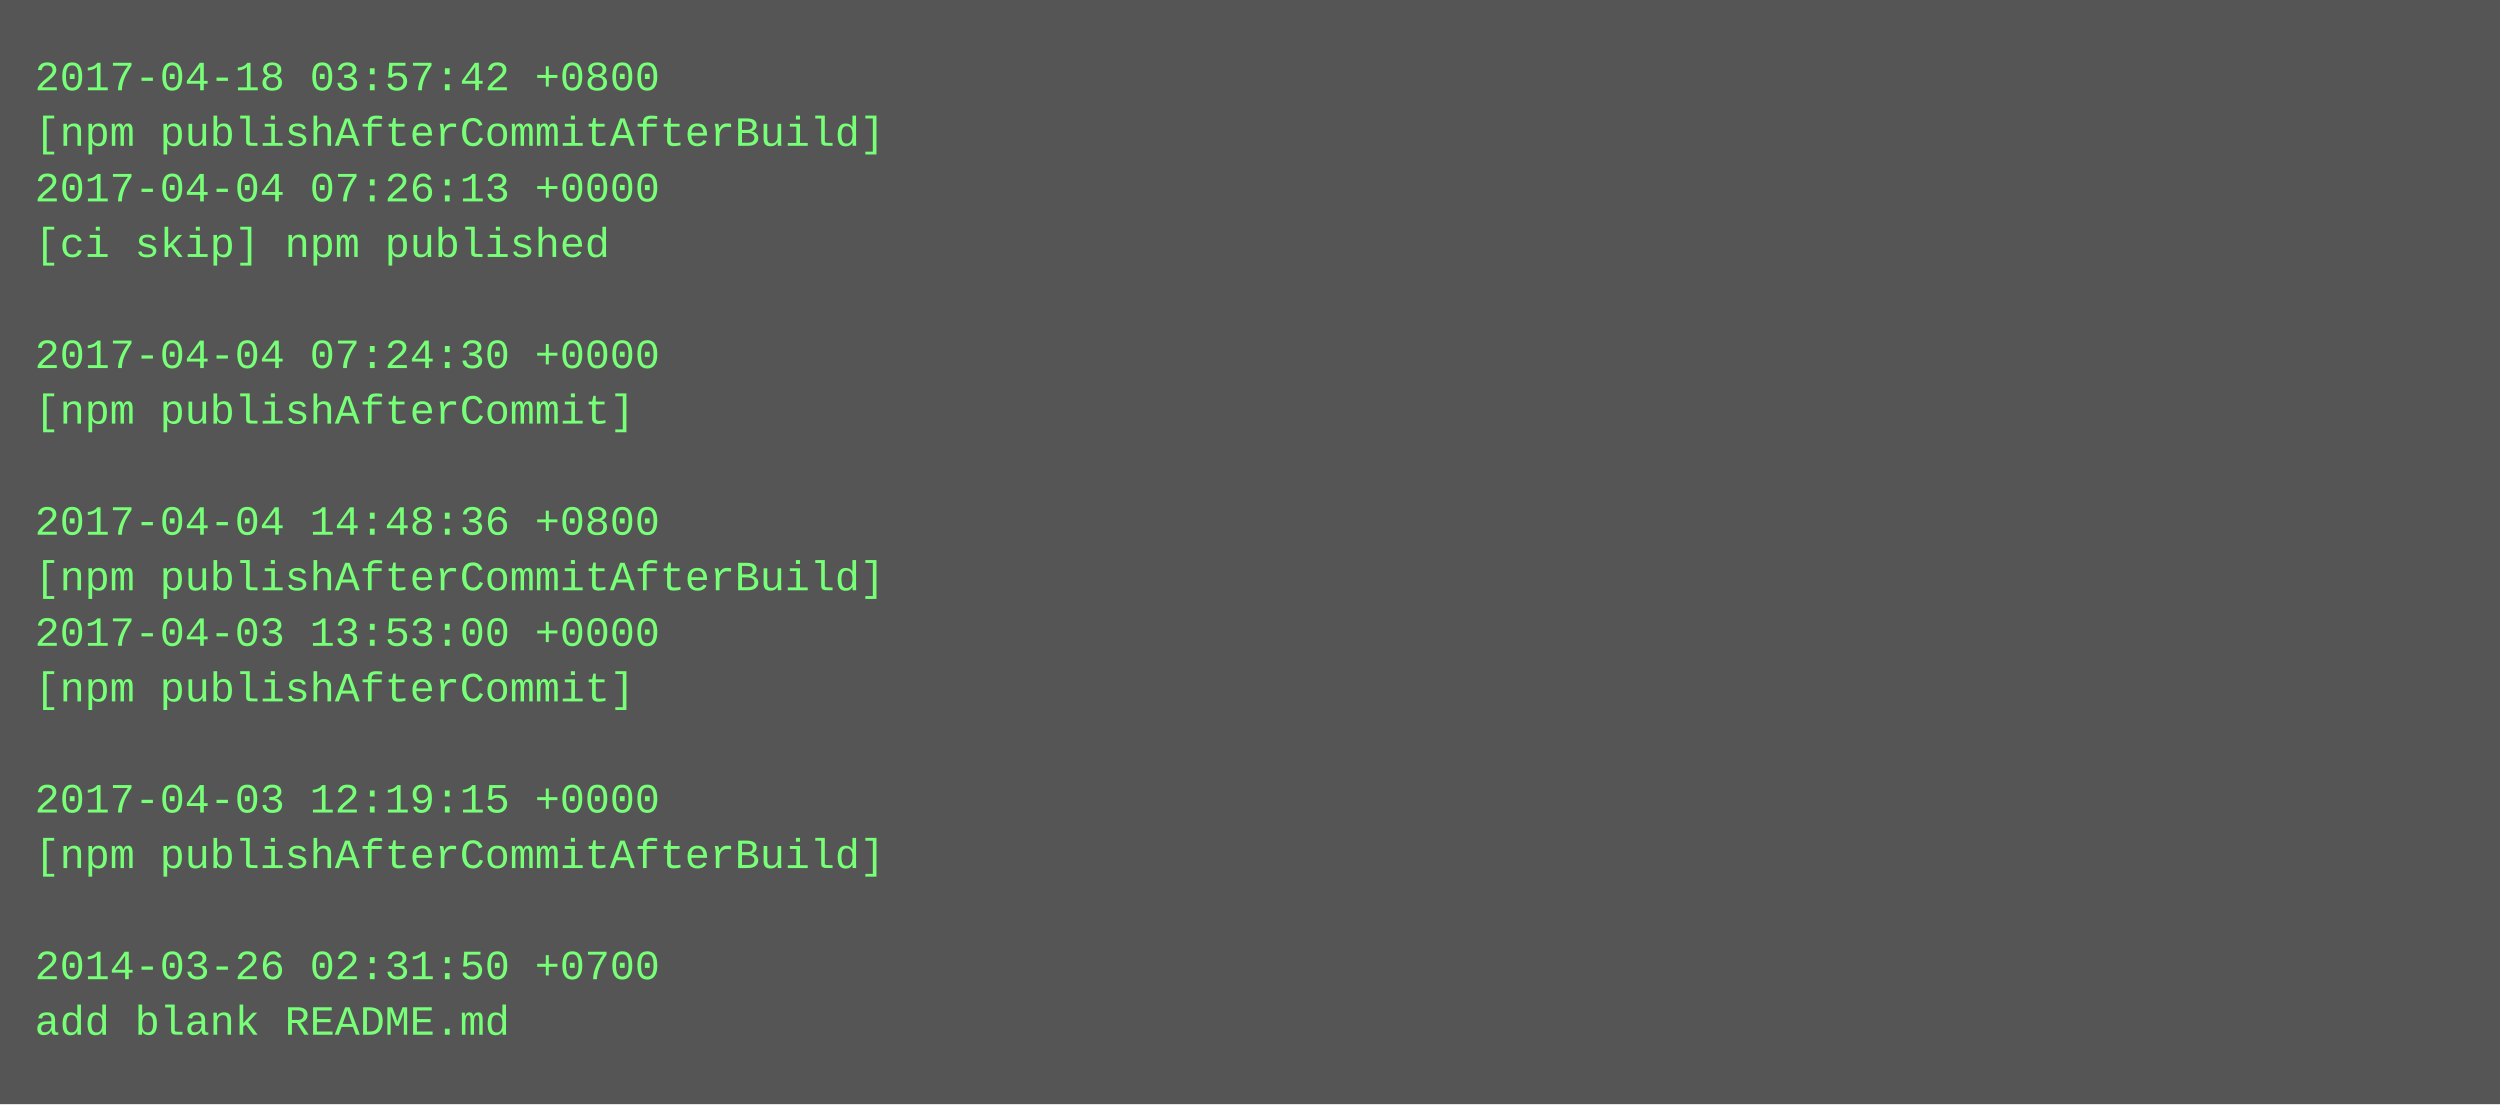
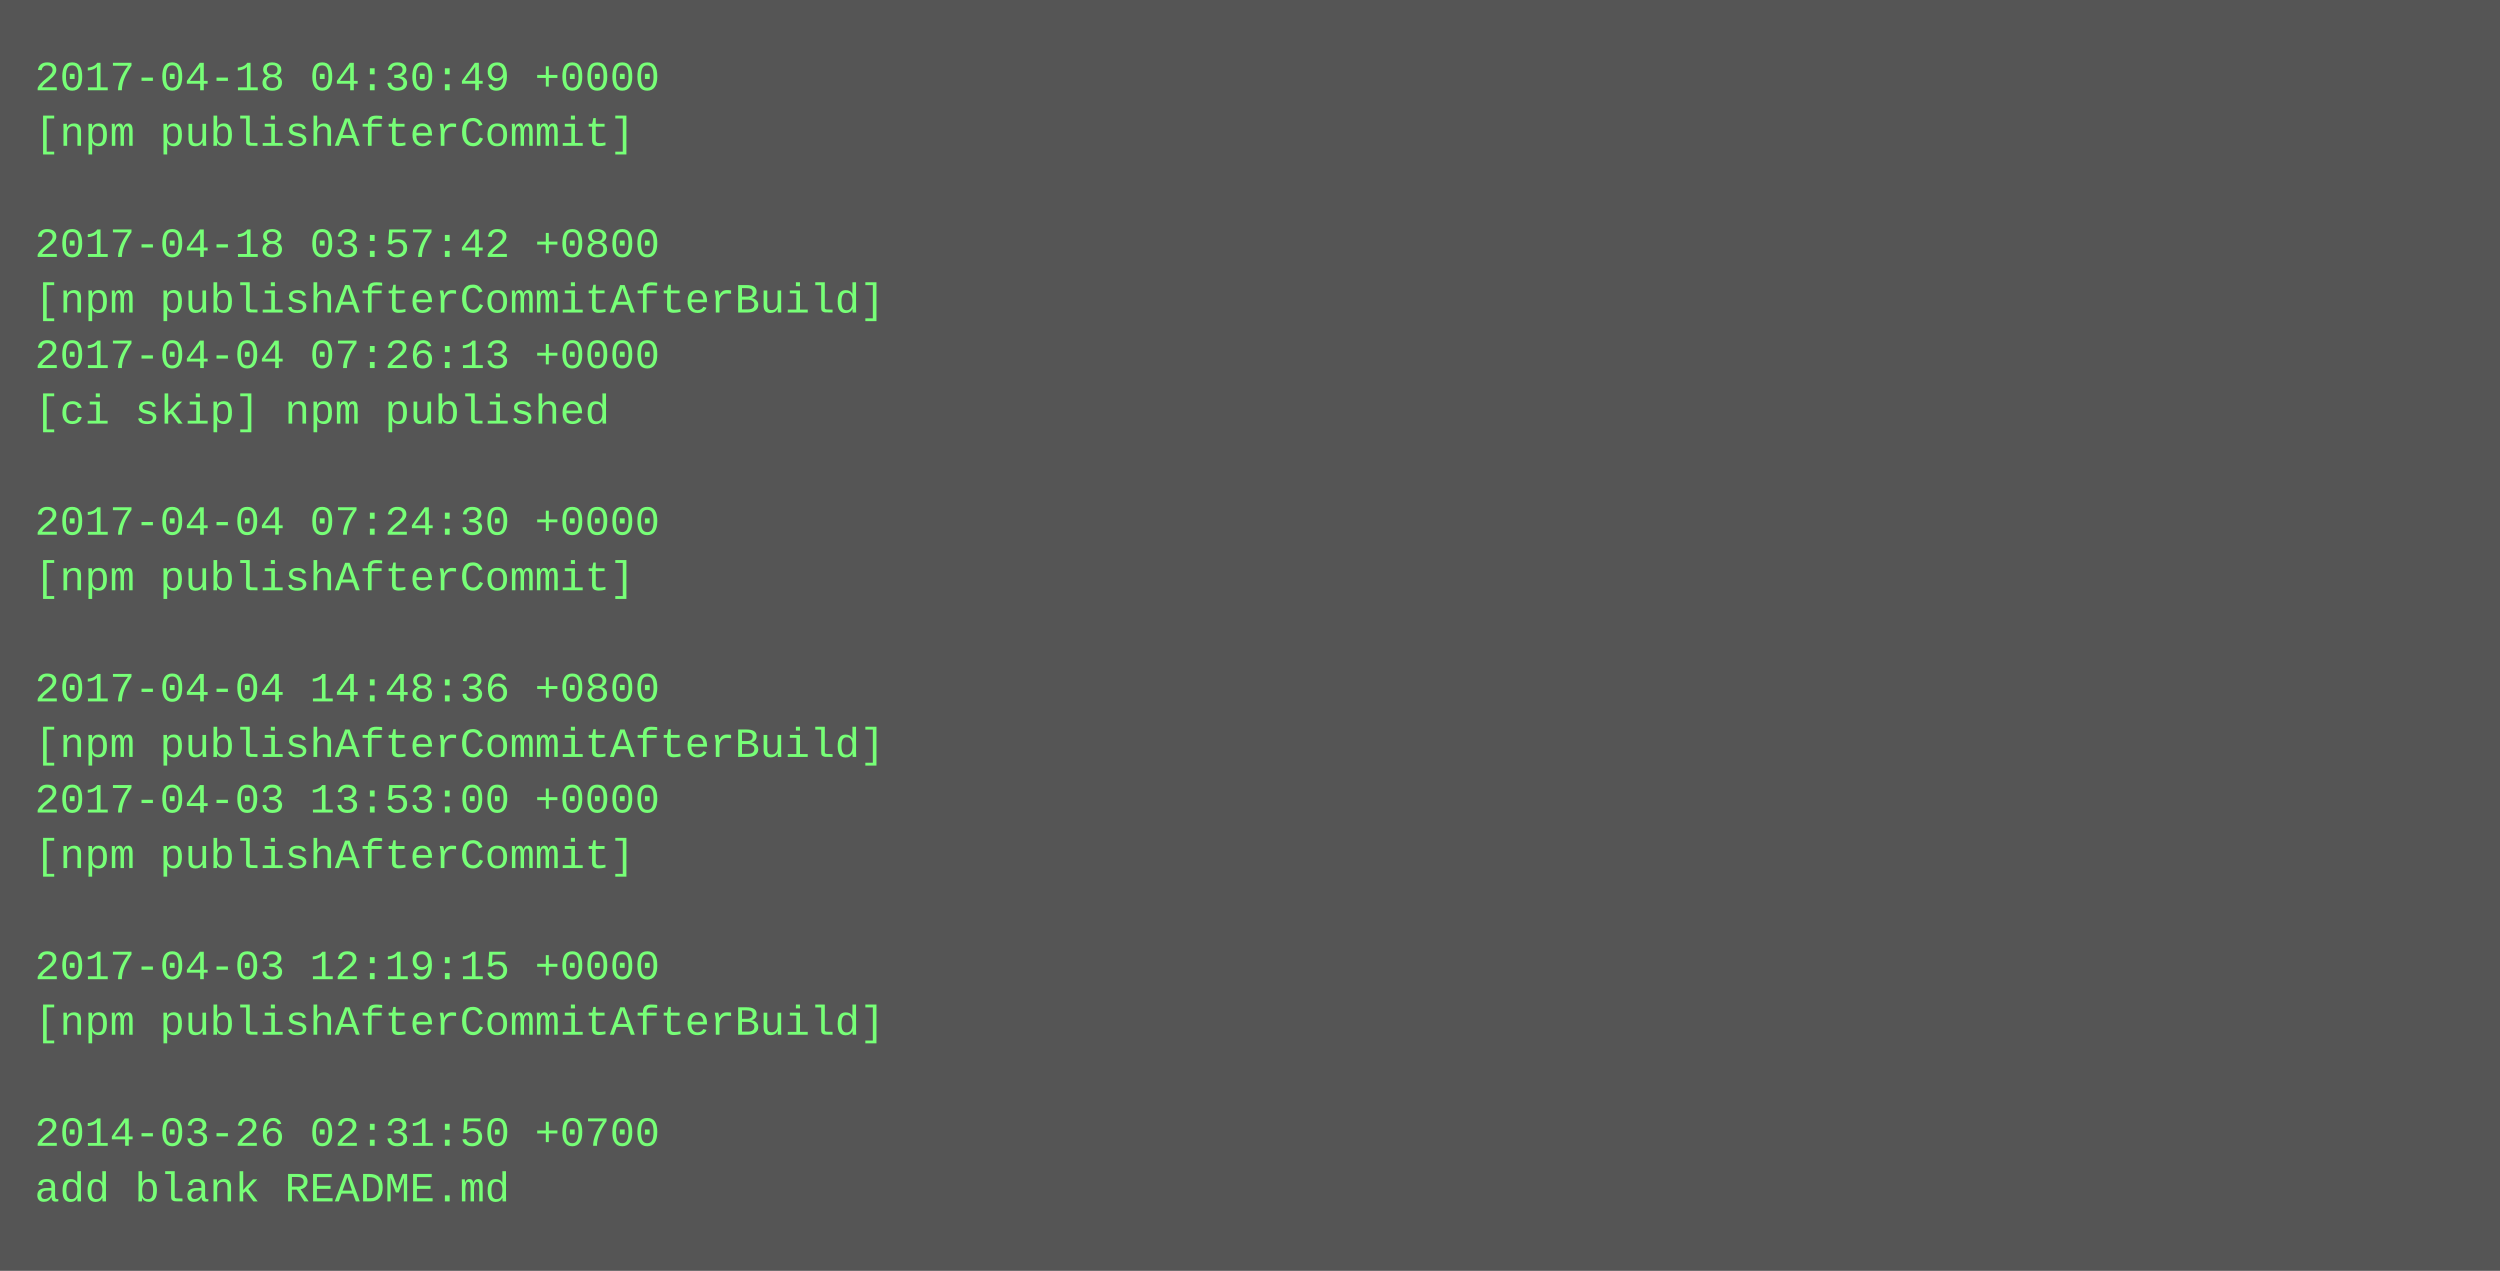
- <svg xmlns="http://www.w3.org/2000/svg" height="318" width="720">
-   <rect height="318" fill="#555" width="720" />
+ <svg xmlns="http://www.w3.org/2000/svg" height="366" width="720">
+   <rect height="366" fill="#555" width="720" />
  <text fill="#7f7" font-family="Courier New" font-size="12" xml:space="preserve">
-     <tspan x="10" y="26">2017-04-18 03:57:42 +0800</tspan>
-     <tspan x="10" y="42">[npm publishAfterCommitAfterBuild]</tspan>
-     <tspan x="10" y="58">2017-04-04 07:26:13 +0000</tspan>
-     <tspan x="10" y="74">[ci skip] npm published</tspan>
-     <tspan x="10" y="90" />
-     <tspan x="10" y="106">2017-04-04 07:24:30 +0000</tspan>
-     <tspan x="10" y="122">[npm publishAfterCommit]</tspan>
+     <tspan x="10" y="26">2017-04-18 04:30:49 +0000</tspan>
+     <tspan x="10" y="42">[npm publishAfterCommit]</tspan>
+     <tspan x="10" y="58" />
+     <tspan x="10" y="74">2017-04-18 03:57:42 +0800</tspan>
+     <tspan x="10" y="90">[npm publishAfterCommitAfterBuild]</tspan>
+     <tspan x="10" y="106">2017-04-04 07:26:13 +0000</tspan>
+     <tspan x="10" y="122">[ci skip] npm published</tspan>
    <tspan x="10" y="138" />
-     <tspan x="10" y="154">2017-04-04 14:48:36 +0800</tspan>
-     <tspan x="10" y="170">[npm publishAfterCommitAfterBuild]</tspan>
-     <tspan x="10" y="186">2017-04-03 13:53:00 +0000</tspan>
-     <tspan x="10" y="202">[npm publishAfterCommit]</tspan>
-     <tspan x="10" y="218" />
-     <tspan x="10" y="234">2017-04-03 12:19:15 +0000</tspan>
-     <tspan x="10" y="250">[npm publishAfterCommitAfterBuild]</tspan>
+     <tspan x="10" y="154">2017-04-04 07:24:30 +0000</tspan>
+     <tspan x="10" y="170">[npm publishAfterCommit]</tspan>
+     <tspan x="10" y="186" />
+     <tspan x="10" y="202">2017-04-04 14:48:36 +0800</tspan>
+     <tspan x="10" y="218">[npm publishAfterCommitAfterBuild]</tspan>
+     <tspan x="10" y="234">2017-04-03 13:53:00 +0000</tspan>
+     <tspan x="10" y="250">[npm publishAfterCommit]</tspan>
    <tspan x="10" y="266" />
-     <tspan x="10" y="282">2014-03-26 02:31:50 +0700</tspan>
-     <tspan x="10" y="298">add blank README.md</tspan>
+     <tspan x="10" y="282">2017-04-03 12:19:15 +0000</tspan>
+     <tspan x="10" y="298">[npm publishAfterCommitAfterBuild]</tspan>
+     <tspan x="10" y="314" />
+     <tspan x="10" y="330">2014-03-26 02:31:50 +0700</tspan>
+     <tspan x="10" y="346">add blank README.md</tspan>
  </text>
</svg>
